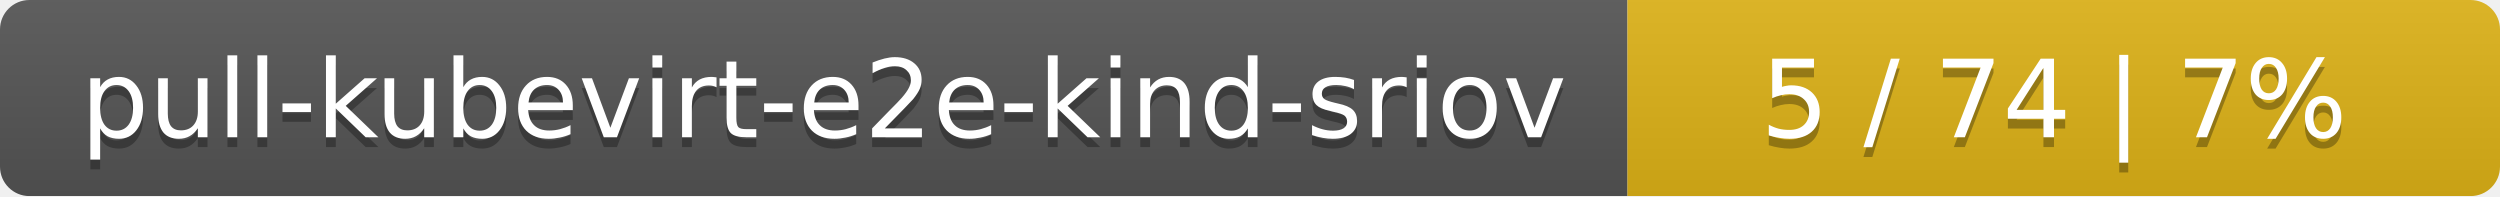
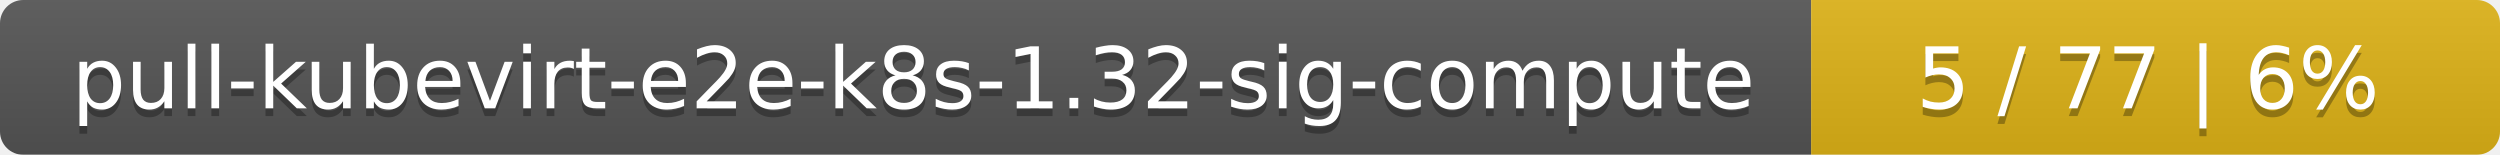
- <svg xmlns="http://www.w3.org/2000/svg" width="255" height="20">
+ <svg xmlns="http://www.w3.org/2000/svg" width="323" height="20">
  <linearGradient id="smooth" x2="0" y2="100%">
    <stop offset="0" stop-color="#bbb" stop-opacity=".1" />
    <stop offset="1" stop-opacity=".1" />
  </linearGradient>
  <mask id="round">
-     <rect width="255" height="20" rx="3" fill="#fff" />
+     <rect width="323" height="20" rx="3" fill="#fff" />
  </mask>
  <g mask="url(#round)">
-     <rect width="166" height="20" fill="#555" />
-     <rect x="166" width="89" height="20" fill="#dfb317" />
-     <rect width="255" height="20" fill="url(#smooth)" />
+     <rect width="234" height="20" fill="#555" />
+     <rect x="234" width="89" height="20" fill="#dfb317" />
+     <rect width="323" height="20" fill="url(#smooth)" />
  </g>
  <g fill="#fff" text-anchor="middle" font-family="DejaVu Sans,Verdana,Geneva,sans-serif" font-size="11">
-     <text x="84" y="15" fill="#010101" fill-opacity=".3">pull-kubevirt-e2e-kind-sriov</text>
-     <text x="84" y="14">pull-kubevirt-e2e-kind-sriov</text>
-     <text x="209.5" y="15" fill="#010101" fill-opacity=".3">5 / 74    |    7%</text>
-     <text x="209.5" y="14">5 / 74    |    7%</text>
+     <text x="118" y="15" fill="#010101" fill-opacity=".3">pull-kubevirt-e2e-k8s-1.32-sig-compute</text>
+     <text x="118" y="14">pull-kubevirt-e2e-k8s-1.32-sig-compute</text>
+     <text x="277.5" y="15" fill="#010101" fill-opacity=".3">5 / 77    |    6%</text>
+     <text x="277.5" y="14">5 / 77    |    6%</text>
  </g>
</svg>
